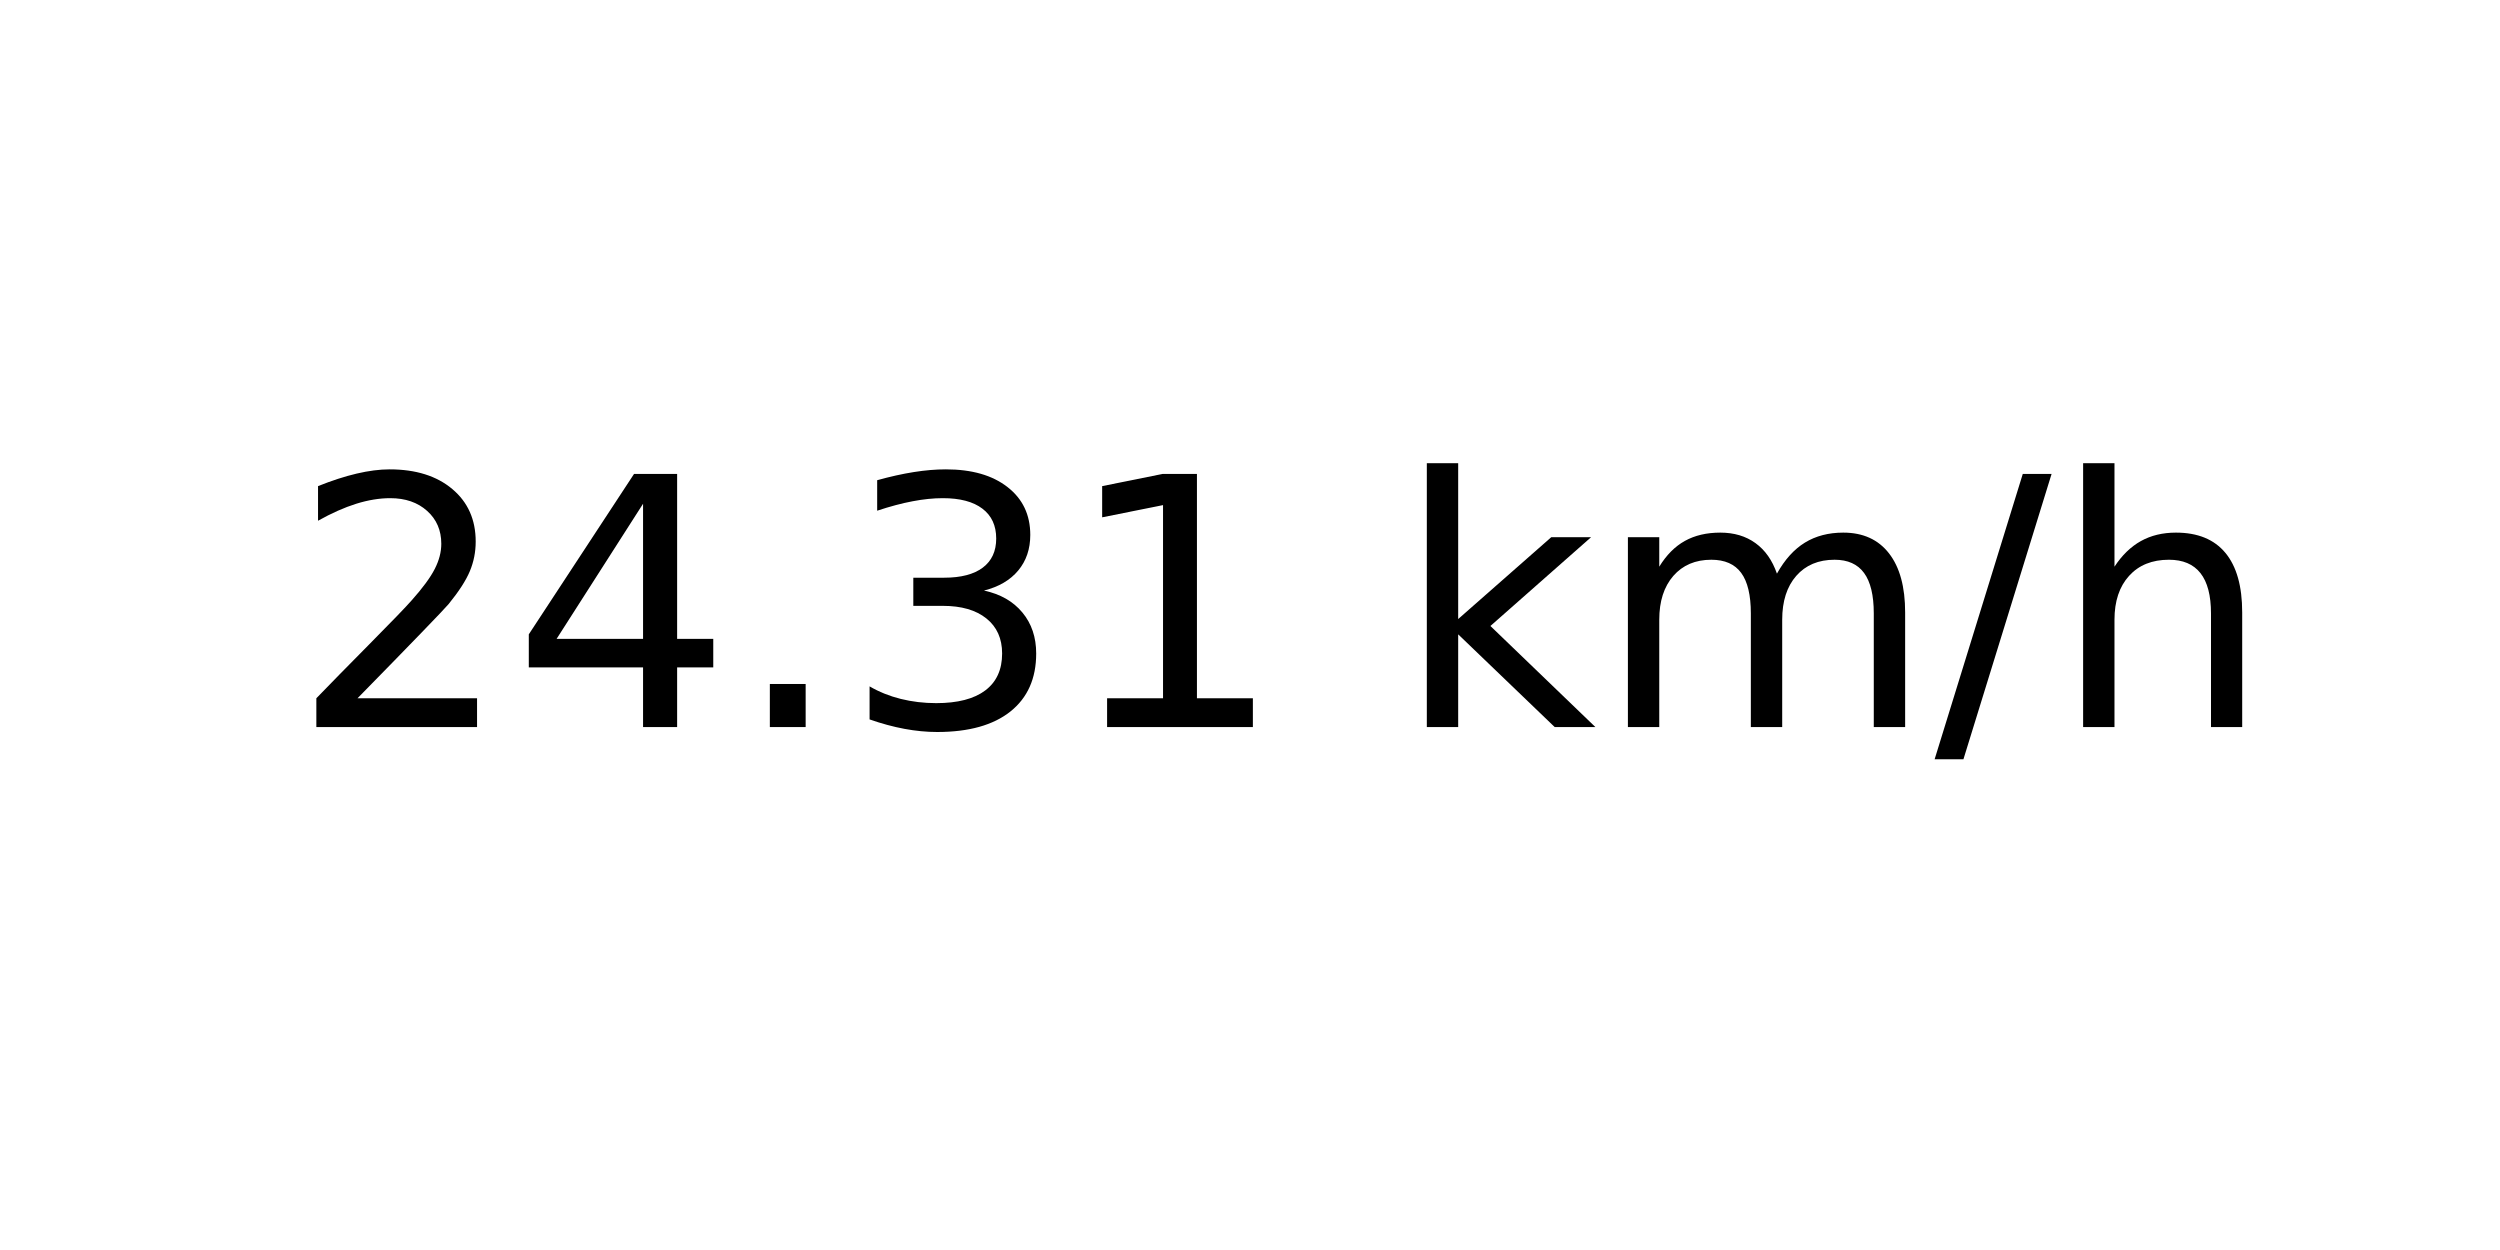
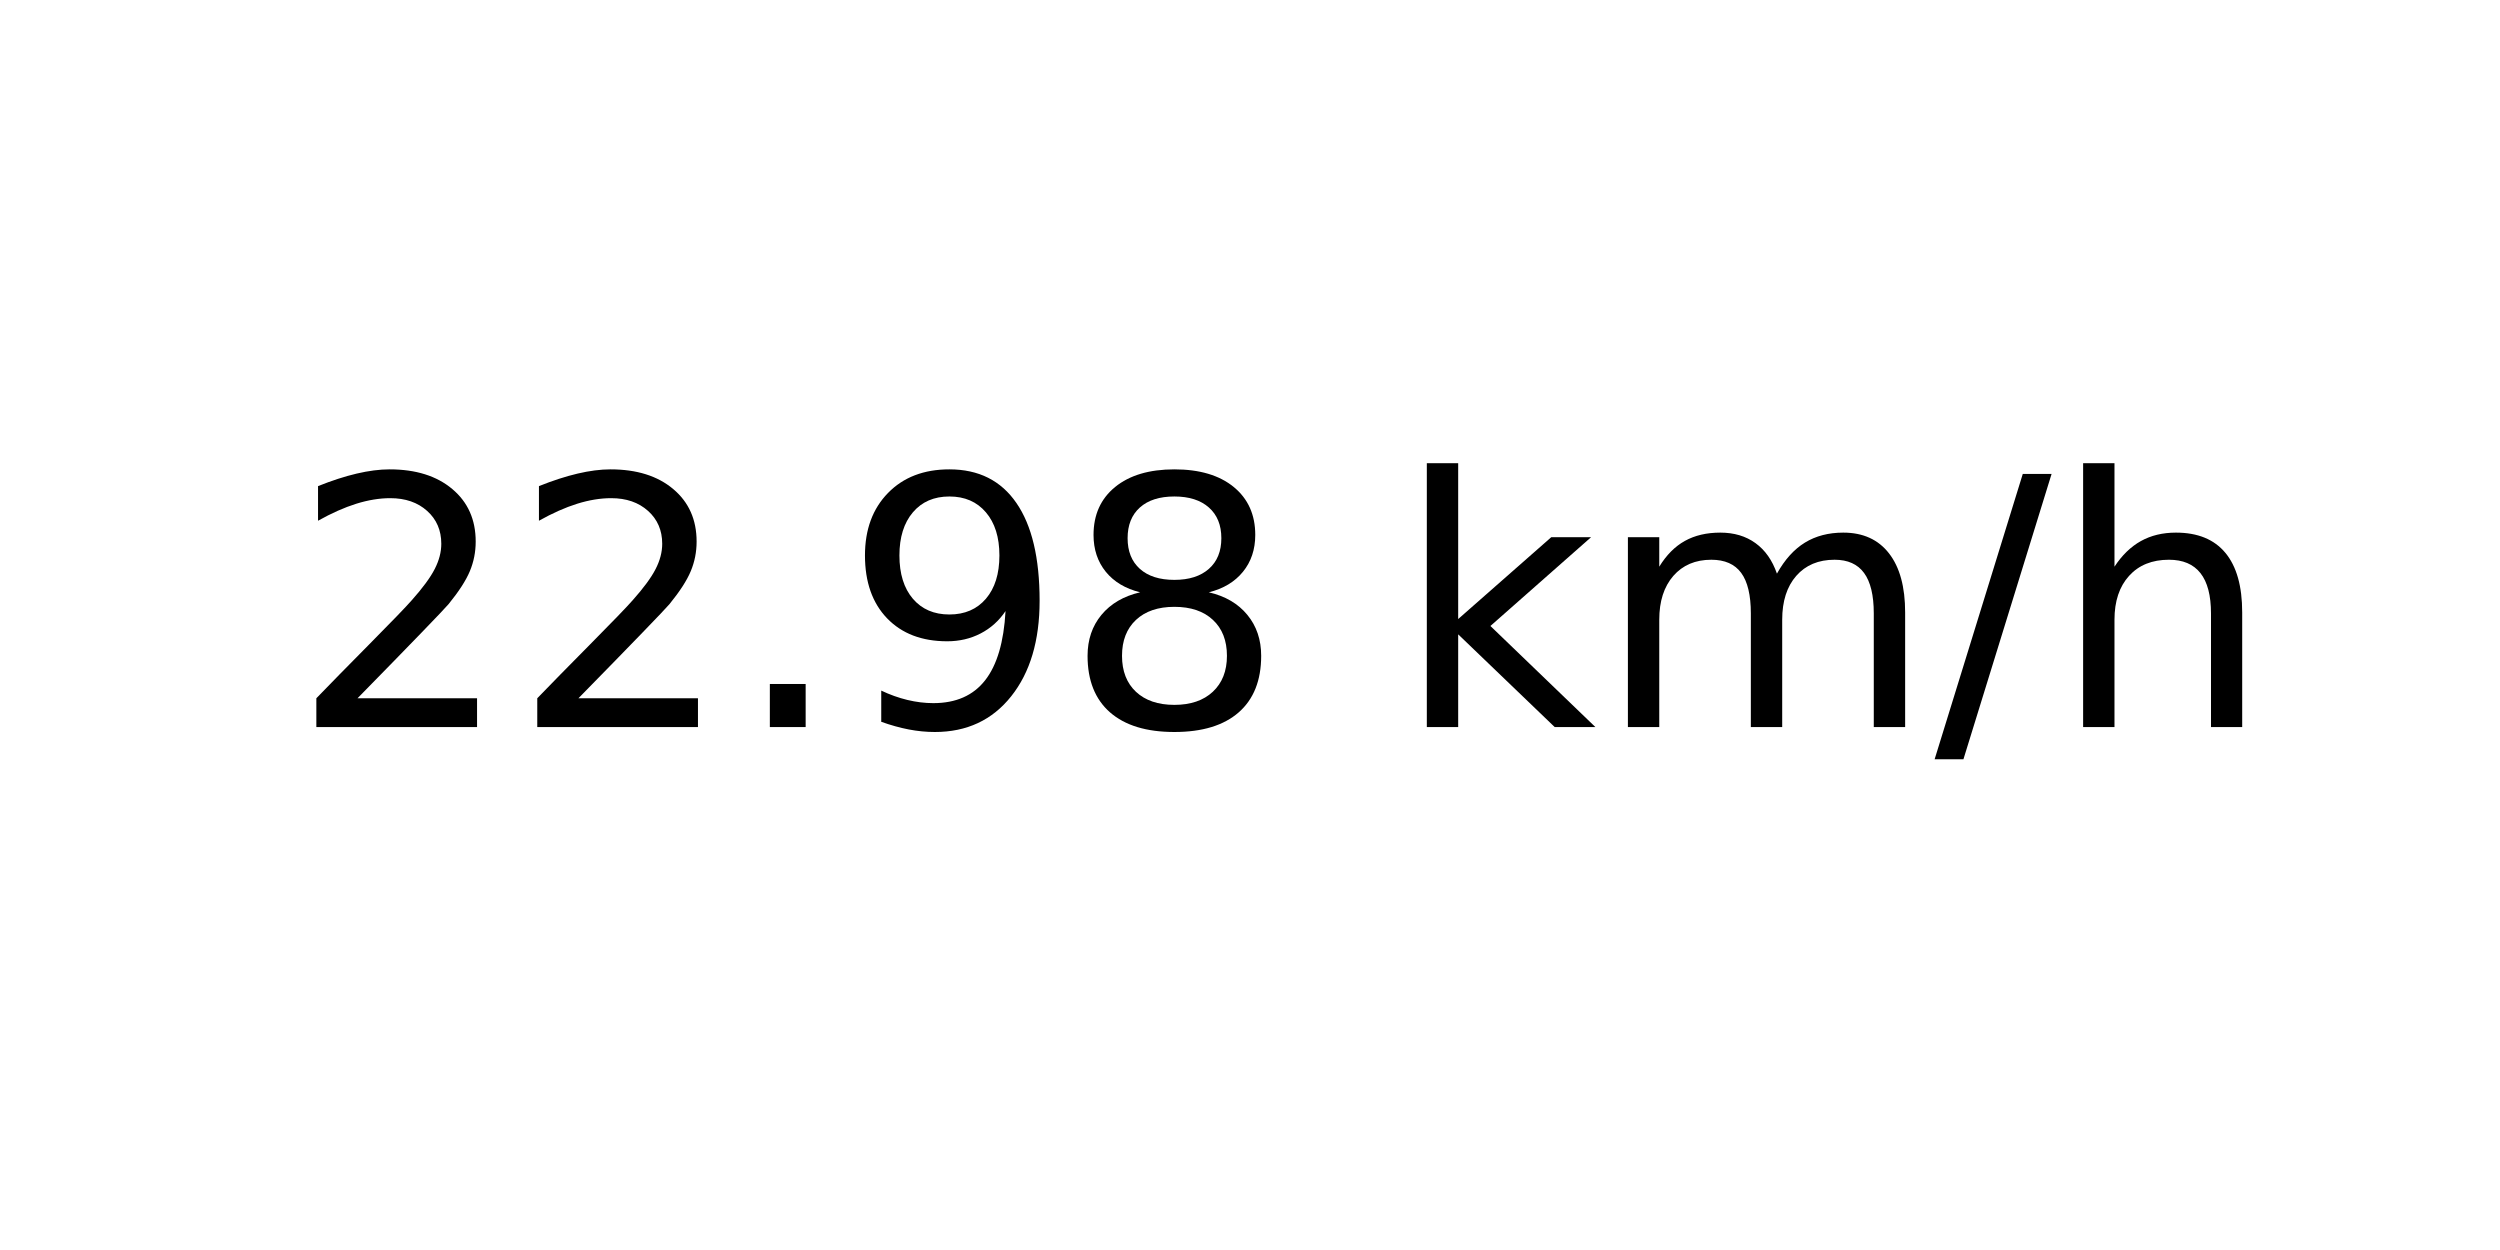
<svg xmlns="http://www.w3.org/2000/svg" xmlns:xlink="http://www.w3.org/1999/xlink" width="72pt" height="36pt" viewBox="0 0 72 36" version="1.1">
  <defs>
    <style type="text/css">*{stroke-linejoin: round; stroke-linecap: butt}</style>
  </defs>
  <g id="figure_1">
    <g id="axes_1">
      <g id="text_1">
        <g transform="translate(8.378125 20.93937) scale(0.1 -0.1)">
          <defs>
            <path id="DejaVuSans-32" d="M 1228 531  L 3431 531  L 3431 0  L 469 0  L 469 531  Q 828 903 1448 1529  Q 2069 2156 2228 2338  Q 2531 2678 2651 2914  Q 2772 3150 2772 3378  Q 2772 3750 2511 3984  Q 2250 4219 1831 4219  Q 1534 4219 1204 4116  Q 875 4013 500 3803  L 500 4441  Q 881 4594 1212 4672  Q 1544 4750 1819 4750  Q 2544 4750 2975 4387  Q 3406 4025 3406 3419  Q 3406 3131 3298 2873  Q 3191 2616 2906 2266  Q 2828 2175 2409 1742  Q 1991 1309 1228 531  z " transform="scale(0.015625)" />
-             <path id="DejaVuSans-34" d="M 2419 4116  L 825 1625  L 2419 1625  L 2419 4116  z M 2253 4666  L 3047 4666  L 3047 1625  L 3713 1625  L 3713 1100  L 3047 1100  L 3047 0  L 2419 0  L 2419 1100  L 313 1100  L 313 1709  L 2253 4666  z " transform="scale(0.015625)" />
            <path id="DejaVuSans-2e" d="M 684 794  L 1344 794  L 1344 0  L 684 0  L 684 794  z " transform="scale(0.015625)" />
-             <path id="DejaVuSans-33" d="M 2597 2516  Q 3050 2419 3304 2112  Q 3559 1806 3559 1356  Q 3559 666 3084 287  Q 2609 -91 1734 -91  Q 1441 -91 1130 -33  Q 819 25 488 141  L 488 750  Q 750 597 1062 519  Q 1375 441 1716 441  Q 2309 441 2620 675  Q 2931 909 2931 1356  Q 2931 1769 2642 2001  Q 2353 2234 1838 2234  L 1294 2234  L 1294 2753  L 1863 2753  Q 2328 2753 2575 2939  Q 2822 3125 2822 3475  Q 2822 3834 2567 4026  Q 2313 4219 1838 4219  Q 1578 4219 1281 4162  Q 984 4106 628 3988  L 628 4550  Q 988 4650 1302 4700  Q 1616 4750 1894 4750  Q 2613 4750 3031 4423  Q 3450 4097 3450 3541  Q 3450 3153 3228 2886  Q 3006 2619 2597 2516  z " transform="scale(0.015625)" />
-             <path id="DejaVuSans-31" d="M 794 531  L 1825 531  L 1825 4091  L 703 3866  L 703 4441  L 1819 4666  L 2450 4666  L 2450 531  L 3481 531  L 3481 0  L 794 0  L 794 531  z " transform="scale(0.015625)" />
+             <path id="DejaVuSans-39" d="M 703 97  L 703 672  Q 941 559 1184 500  Q 1428 441 1663 441  Q 2288 441 2617 861  Q 2947 1281 2994 2138  Q 2813 1869 2534 1725  Q 2256 1581 1919 1581  Q 1219 1581 811 2004  Q 403 2428 403 3163  Q 403 3881 828 4315  Q 1253 4750 1959 4750  Q 2769 4750 3195 4129  Q 3622 3509 3622 2328  Q 3622 1225 3098 567  Q 2575 -91 1691 -91  Q 1453 -91 1209 -44  Q 966 3 703 97  z M 1959 2075  Q 2384 2075 2632 2365  Q 2881 2656 2881 3163  Q 2881 3666 2632 3958  Q 2384 4250 1959 4250  Q 1534 4250 1286 3958  Q 1038 3666 1038 3163  Q 1038 2656 1286 2365  Q 1534 2075 1959 2075  z " transform="scale(0.015625)" />
+             <path id="DejaVuSans-38" d="M 2034 2216  Q 1584 2216 1326 1975  Q 1069 1734 1069 1313  Q 1069 891 1326 650  Q 1584 409 2034 409  Q 2484 409 2743 651  Q 3003 894 3003 1313  Q 3003 1734 2745 1975  Q 2488 2216 2034 2216  z M 1403 2484  Q 997 2584 770 2862  Q 544 3141 544 3541  Q 544 4100 942 4425  Q 1341 4750 2034 4750  Q 2731 4750 3128 4425  Q 3525 4100 3525 3541  Q 3525 3141 3298 2862  Q 3072 2584 2669 2484  Q 3125 2378 3379 2068  Q 3634 1759 3634 1313  Q 3634 634 3220 271  Q 2806 -91 2034 -91  Q 1263 -91 848 271  Q 434 634 434 1313  Q 434 1759 690 2068  Q 947 2378 1403 2484  z M 1172 3481  Q 1172 3119 1398 2916  Q 1625 2713 2034 2713  Q 2441 2713 2670 2916  Q 2900 3119 2900 3481  Q 2900 3844 2670 4047  Q 2441 4250 2034 4250  Q 1625 4250 1398 4047  Q 1172 3844 1172 3481  z " transform="scale(0.015625)" />
            <path id="DejaVuSans-20" transform="scale(0.015625)" />
            <path id="DejaVuSans-6b" d="M 581 4863  L 1159 4863  L 1159 1991  L 2875 3500  L 3609 3500  L 1753 1863  L 3688 0  L 2938 0  L 1159 1709  L 1159 0  L 581 0  L 581 4863  z " transform="scale(0.015625)" />
            <path id="DejaVuSans-6d" d="M 3328 2828  Q 3544 3216 3844 3400  Q 4144 3584 4550 3584  Q 5097 3584 5394 3201  Q 5691 2819 5691 2113  L 5691 0  L 5113 0  L 5113 2094  Q 5113 2597 4934 2840  Q 4756 3084 4391 3084  Q 3944 3084 3684 2787  Q 3425 2491 3425 1978  L 3425 0  L 2847 0  L 2847 2094  Q 2847 2600 2669 2842  Q 2491 3084 2119 3084  Q 1678 3084 1418 2786  Q 1159 2488 1159 1978  L 1159 0  L 581 0  L 581 3500  L 1159 3500  L 1159 2956  Q 1356 3278 1631 3431  Q 1906 3584 2284 3584  Q 2666 3584 2933 3390  Q 3200 3197 3328 2828  z " transform="scale(0.015625)" />
            <path id="DejaVuSans-2f" d="M 1625 4666  L 2156 4666  L 531 -594  L 0 -594  L 1625 4666  z " transform="scale(0.015625)" />
            <path id="DejaVuSans-68" d="M 3513 2113  L 3513 0  L 2938 0  L 2938 2094  Q 2938 2591 2744 2837  Q 2550 3084 2163 3084  Q 1697 3084 1428 2787  Q 1159 2491 1159 1978  L 1159 0  L 581 0  L 581 4863  L 1159 4863  L 1159 2956  Q 1366 3272 1645 3428  Q 1925 3584 2291 3584  Q 2894 3584 3203 3211  Q 3513 2838 3513 2113  z " transform="scale(0.015625)" />
          </defs>
          <use xlink:href="#DejaVuSans-32" />
-           <use xlink:href="#DejaVuSans-34" x="63.623" />
+           <use xlink:href="#DejaVuSans-32" x="63.623" />
          <use xlink:href="#DejaVuSans-2e" x="127.246" />
-           <use xlink:href="#DejaVuSans-33" x="159.033" />
-           <use xlink:href="#DejaVuSans-31" x="222.656" />
+           <use xlink:href="#DejaVuSans-39" x="159.033" />
+           <use xlink:href="#DejaVuSans-38" x="222.656" />
          <use xlink:href="#DejaVuSans-20" x="286.279" />
          <use xlink:href="#DejaVuSans-6b" x="318.066" />
          <use xlink:href="#DejaVuSans-6d" x="375.977" />
          <use xlink:href="#DejaVuSans-2f" x="473.389" />
          <use xlink:href="#DejaVuSans-68" x="507.08" />
        </g>
      </g>
    </g>
  </g>
</svg>
